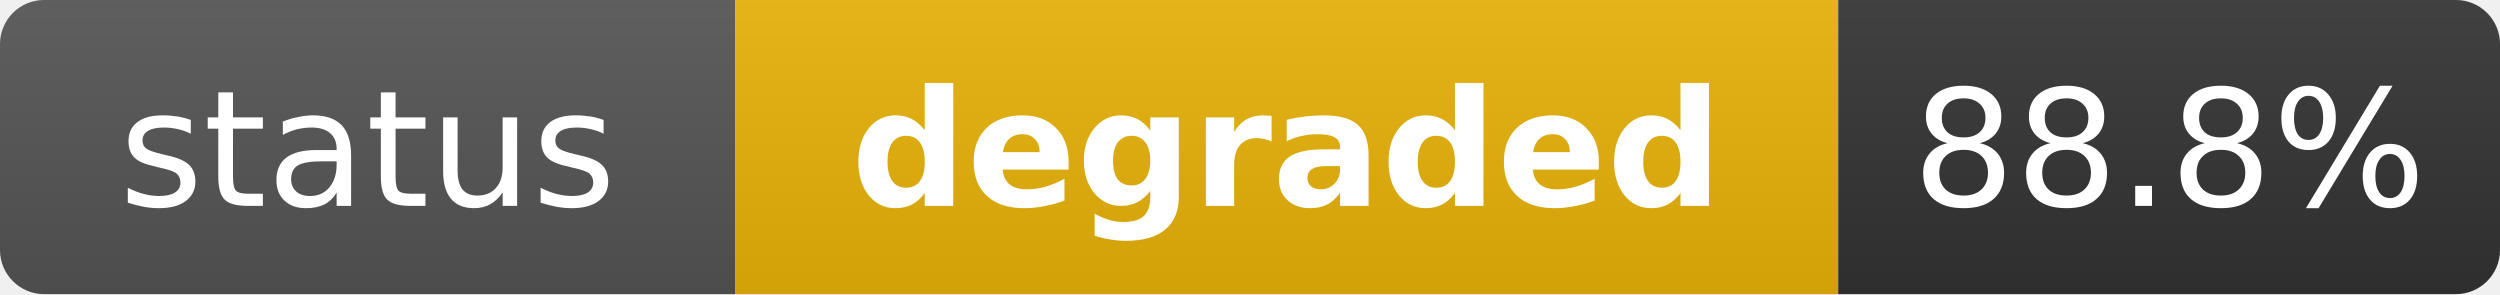
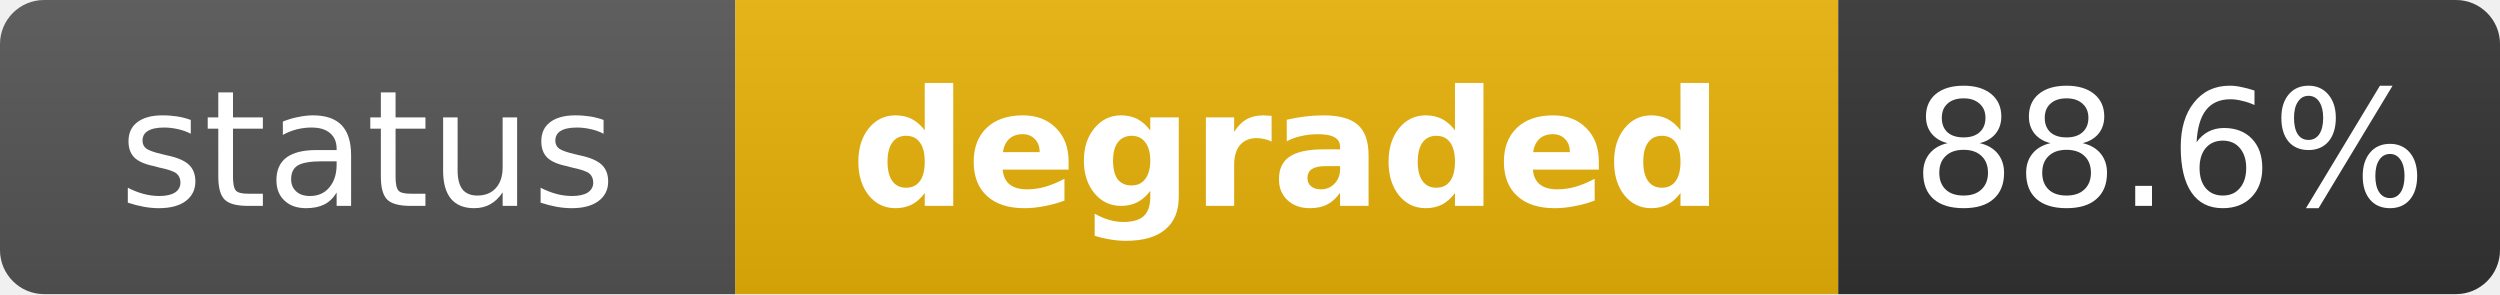
<svg xmlns="http://www.w3.org/2000/svg" width="170" height="20" role="img" aria-label="status: degraded">
  <linearGradient id="s" x2="0" y2="100%">
    <stop offset="0" stop-color="#bbb" stop-opacity=".1" />
    <stop offset="1" stop-opacity=".1" />
  </linearGradient>
  <clipPath id="r">
    <rect width="170" height="20" rx="3" fill="#fff" />
  </clipPath>
  <g clip-path="url(#r)">
    <rect width="50" height="20" fill="#555" />
    <rect x="50" width="75" height="20" fill="#eab308" />
    <rect x="125" width="45" height="20" fill="#333" />
    <rect width="170" height="20" fill="url(#s)" />
  </g>
  <g fill="#fff" text-anchor="middle" font-family="Verdana,Geneva,DejaVu Sans,sans-serif" text-rendering="geometricPrecision" font-size="11">
    <text x="25" y="14" fill="#fff">status</text>
    <text x="87.5" y="14" fill="#fff" font-weight="bold">degraded</text>
-     <text x="147.5" y="14" fill="#fff">88.8%</text>
+     <text x="147.5" y="14" fill="#fff">88.6%</text>
  </g>
</svg>
